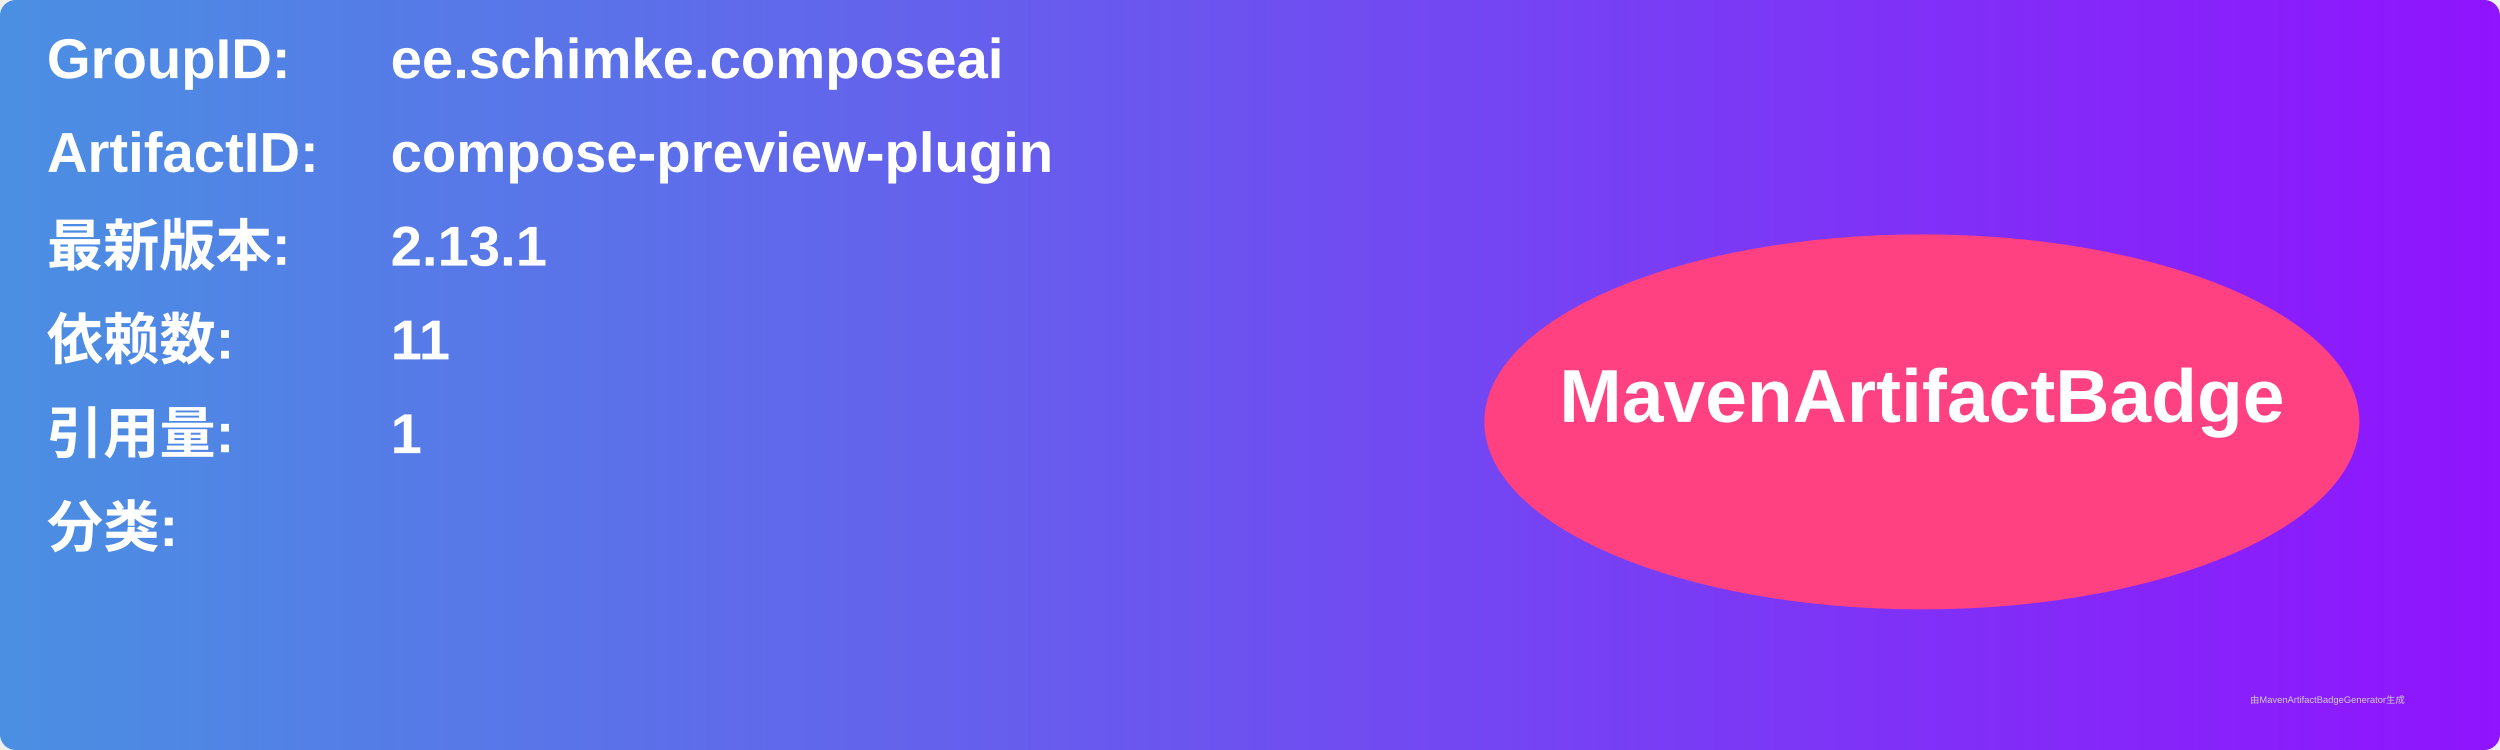
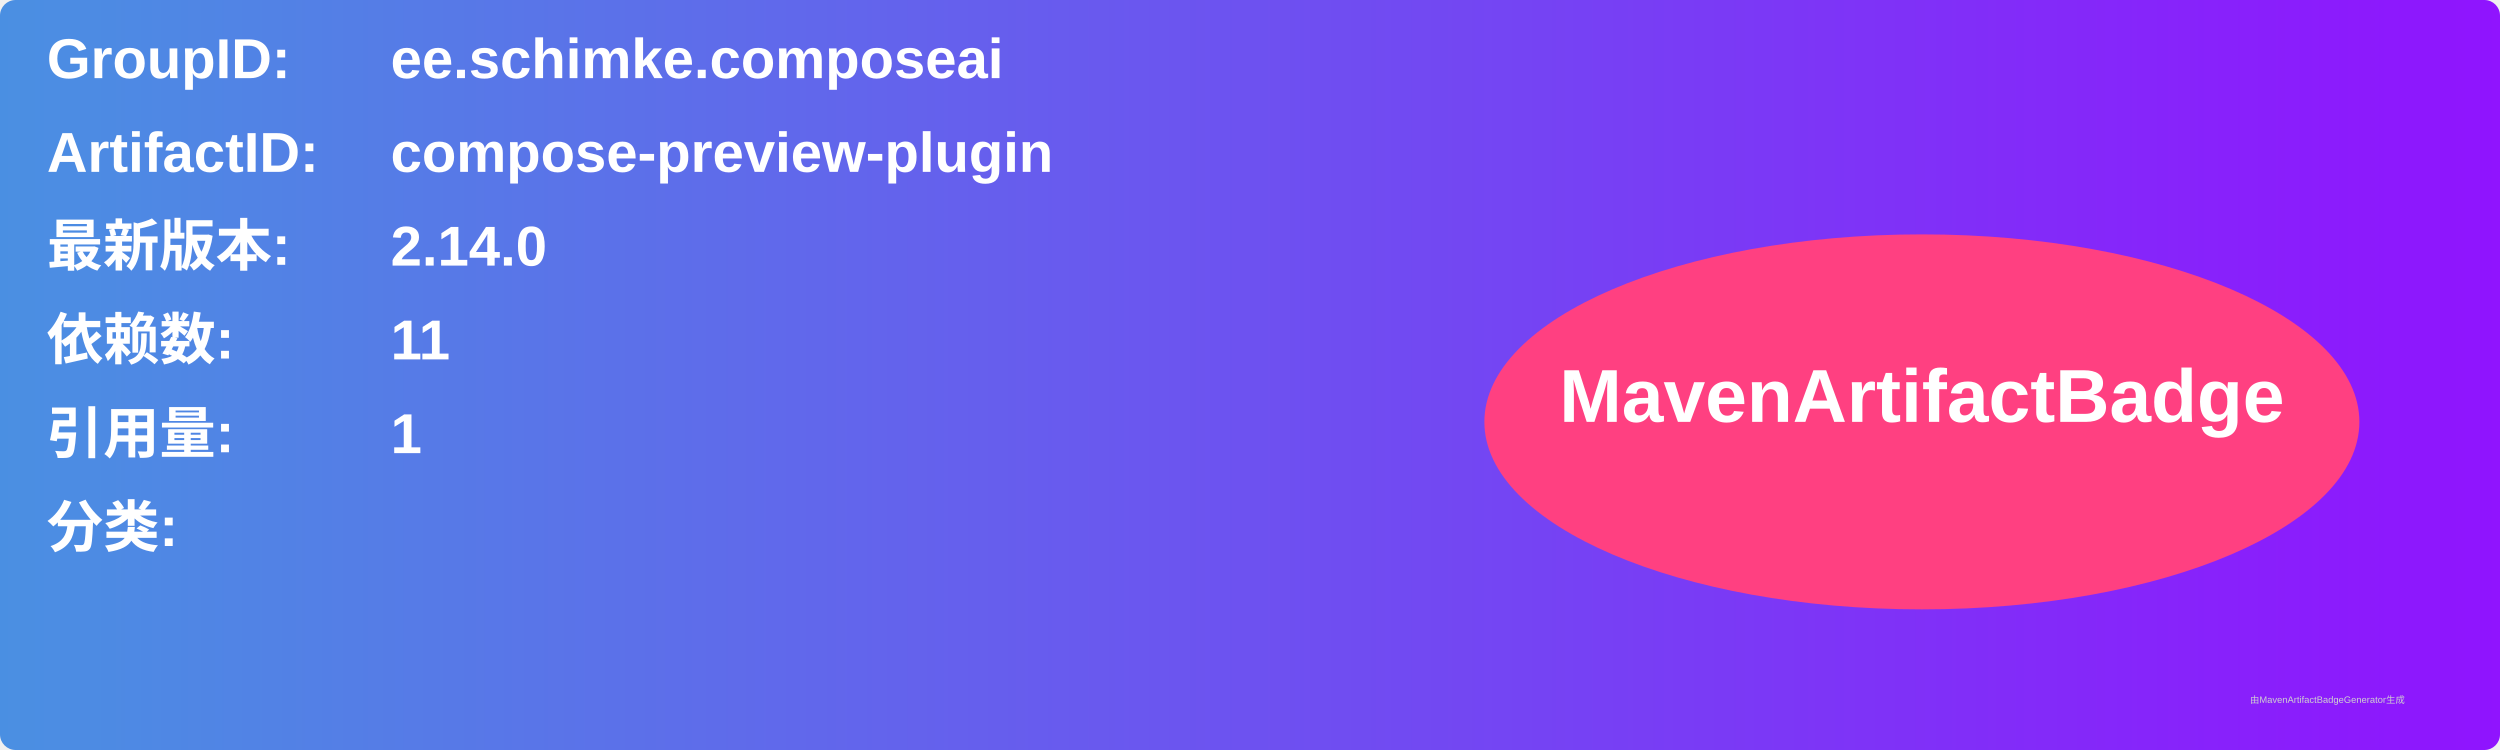
<svg xmlns="http://www.w3.org/2000/svg" width="800" height="240" viewBox="0 0 800 240">
  <linearGradient id="grad" x1="0%" y1="0%" x2="100%" y2="0%">
    <stop offset="0%" stop-color="#4a90e2" />
    <stop offset="100%" stop-color="#9013fe" />
  </linearGradient>
  <rect width="100%" height="100%" rx="5" ry="5" fill="url(#grad)" />
  <g transform="translate(15, 15)">
    <text x="0" y="10" font-family="Arial" font-size="18" fill="white" font-weight="bold" width="260">GroupID:</text>
    <text x="110" y="10" font-family="Arial" font-size="18" fill="white" font-weight="bold" width="460">ee.schimke.composeai</text>
    <text x="0" y="40" font-family="Arial" font-size="18" fill="white" font-weight="bold" width="260">ArtifactID:</text>
    <text x="110" y="40" font-family="Arial" font-size="18" fill="white" font-weight="bold" width="460">compose-preview-plugin</text>
    <text x="0" y="70" font-family="Arial" font-size="18" fill="white" font-weight="bold">最新版本:</text>
    <text x="110" y="70" font-family="Arial" font-size="18" fill="white" font-weight="bold">
-       <tspan font-weight="bold">2.13.1</tspan>
+       <tspan font-weight="bold">2.14.0</tspan>
    </text>
    <text x="0" y="100" font-family="Arial" font-size="18" fill="white" font-weight="bold">依赖数: </text>
    <text x="110" y="100" font-family="Arial" font-size="18" fill="white">
      <tspan font-weight="bold">11</tspan>
    </text>
    <text x="0" y="130" font-family="Arial" font-size="18" fill="white" font-weight="bold">引用量: </text>
    <text x="110" y="130" font-family="Arial" font-size="18" fill="white">
      <tspan font-weight="bold">1</tspan>
    </text>
    <text x="0" y="160" font-family="Arial" font-size="18" fill="white" font-weight="bold">分类:</text>
    <text x="10" y="190" font-family="Arial" font-size="10" fill="white">
      <tspan font-weight="bold" />
    </text>
    <ellipse cx="600" cy="120" rx="140" ry="60" fill="#ff4081" />
    <text x="600" y="120" text-anchor="middle" font-family="Arial" font-size="24" fill="white" font-weight="bold">MavenArtifactBadge</text>
  </g>
  <text x="720" y="225" font-family="Arial" font-size="3" fill="#d0d0d0">由MavenArtifactBadgeGenerator生成</text>
</svg>
